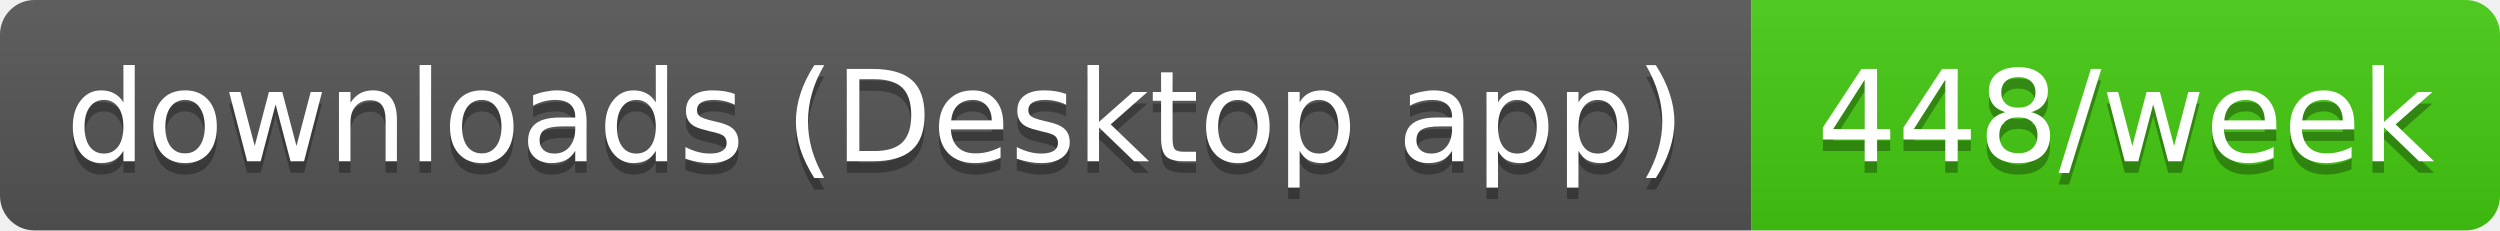
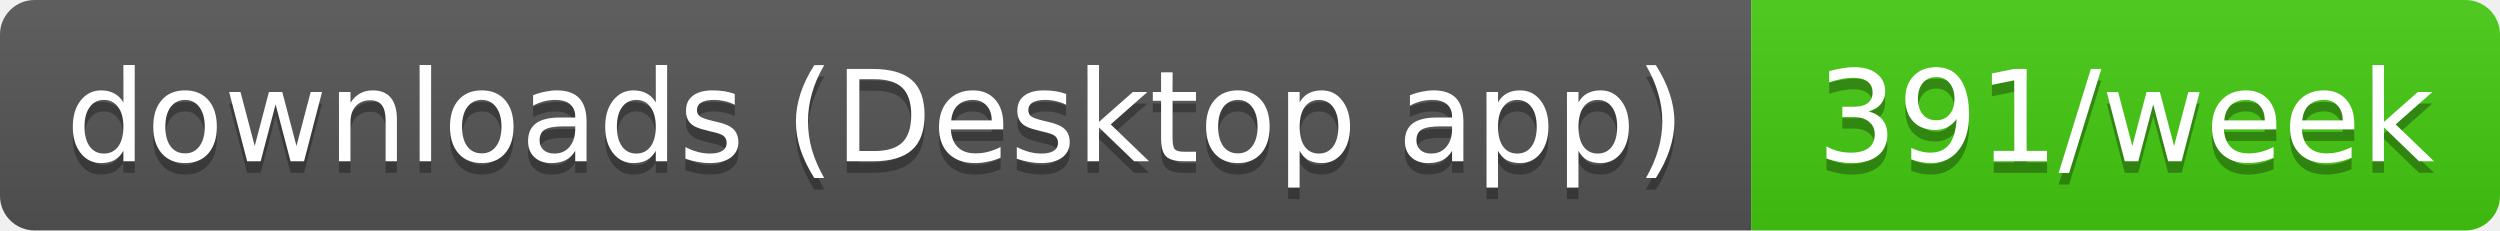
- <svg xmlns="http://www.w3.org/2000/svg" width="217" height="20" role="img" aria-label="downloads (Desktop app): 448/week">
+ <svg xmlns="http://www.w3.org/2000/svg" width="217" height="20" role="img" aria-label="downloads (Desktop app): 391/week">
  <linearGradient id="s" x2="0" y2="100%">
    <stop offset="0" stop-color="#bbb" stop-opacity=".1" />
    <stop offset="1" stop-opacity=".1" />
  </linearGradient>
  <clipPath id="r">
    <rect width="217" height="20" rx="3" fill="#fff" />
  </clipPath>
  <g clip-path="url(#r)">
    <rect width="152" height="20" fill="#555" />
    <rect x="152" width="65" height="20" fill="#4c1" />
    <rect width="217" height="20" fill="url(#s)" />
  </g>
  <g fill="#fff" text-anchor="middle" font-family="Verdana,Geneva,DejaVu Sans,sans-serif" text-rendering="geometricPrecision" font-size="11">
    <text aria-hidden="true" x="76" y="15" fill="#010101" fill-opacity=".3" textLength="141.5">downloads (Desktop app)</text>
-     <text aria-hidden="true" x="184.5" y="15" fill="#010101" fill-opacity=".3" textLength="54.5">448/week</text>
+     <text aria-hidden="true" x="184.5" y="15" fill="#010101" fill-opacity=".3" textLength="54.5">391/week</text>
    <text x="76" y="14" textLength="141.5">downloads (Desktop app)</text>
-     <text x="184.5" y="14" textLength="54.5">448/week</text>
+     <text x="184.5" y="14" textLength="54.5">391/week</text>
  </g>
</svg>
